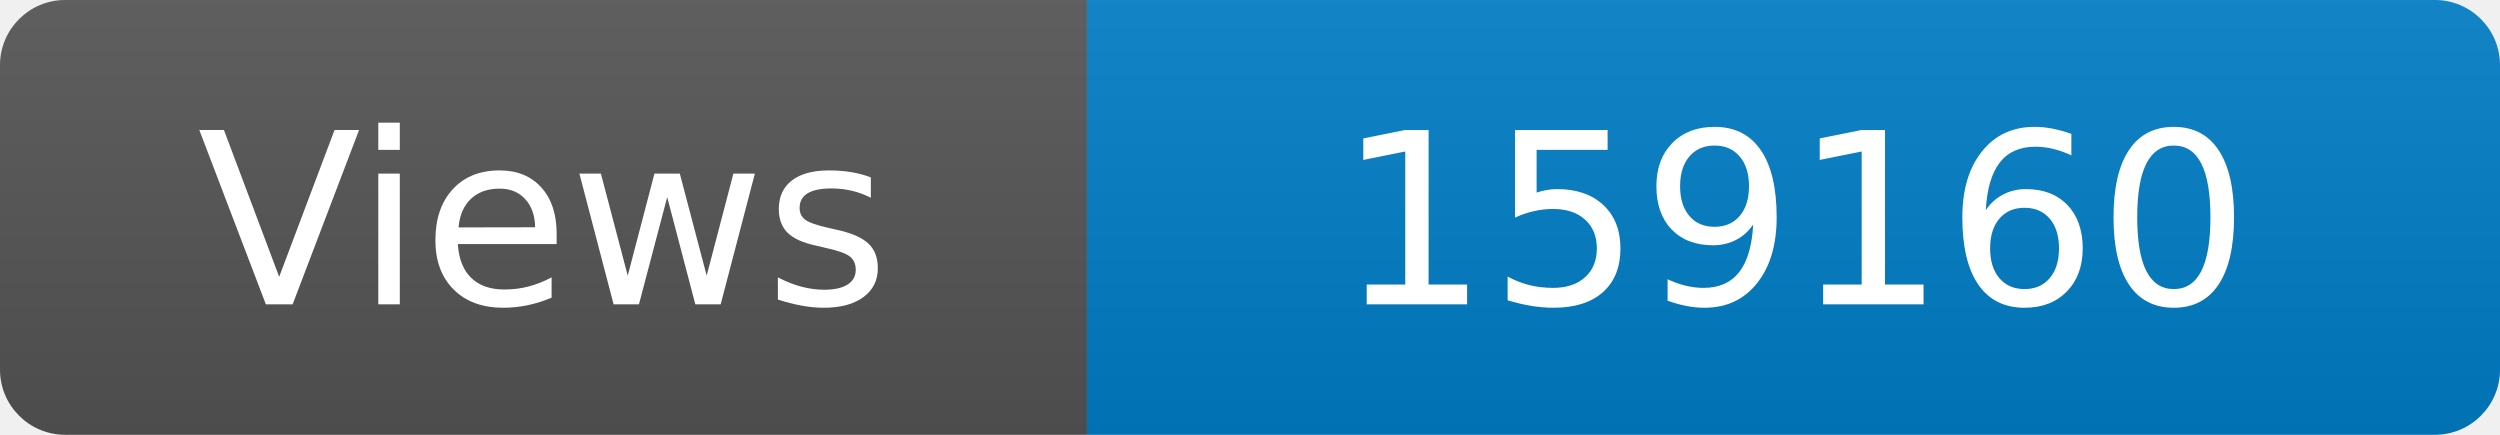
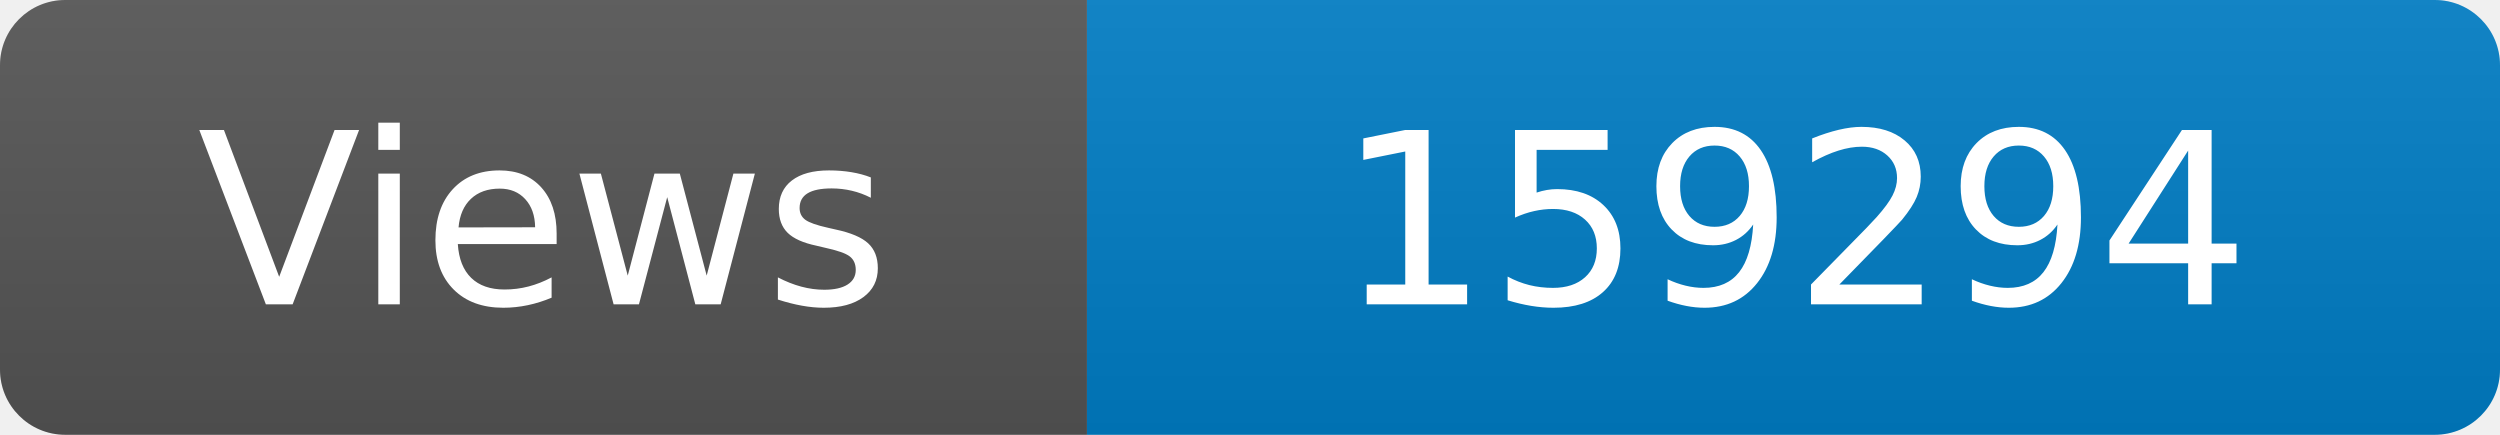
<svg xmlns="http://www.w3.org/2000/svg" width="115" height="20" role="img" aria-label="Maintained?: yes">
  <linearGradient id="s" x2="0" y2="100%">
    <stop offset="0" stop-color="#bbb" stop-opacity=".1" />
    <stop offset="1" stop-opacity=".1" />
  </linearGradient>
  <clipPath id="r">
    <rect width="115" height="20" rx="3" fill="#fff" />
  </clipPath>
  <g clip-path="url(#r)">
    <rect width="50" height="20" fill="#555" />
    <rect x="50" width="160" height="20" fill="#007ec6" />
    <rect width="115" height="20" fill="url(#s)" />
  </g>
  <g fill="#fff" text-anchor="middle" font-family="Verdana,Geneva,DejaVu Sans,sans-serif" font-size="110">
    <text x="250" y="140" transform="scale(.1)" fill="#fff">Views</text>
-     <text x="825" y="140" transform="scale(.1)" fill="#fff">159160</text>
+     <text x="825" y="140" transform="scale(.1)" fill="#fff">159294</text>
  </g>
</svg>
